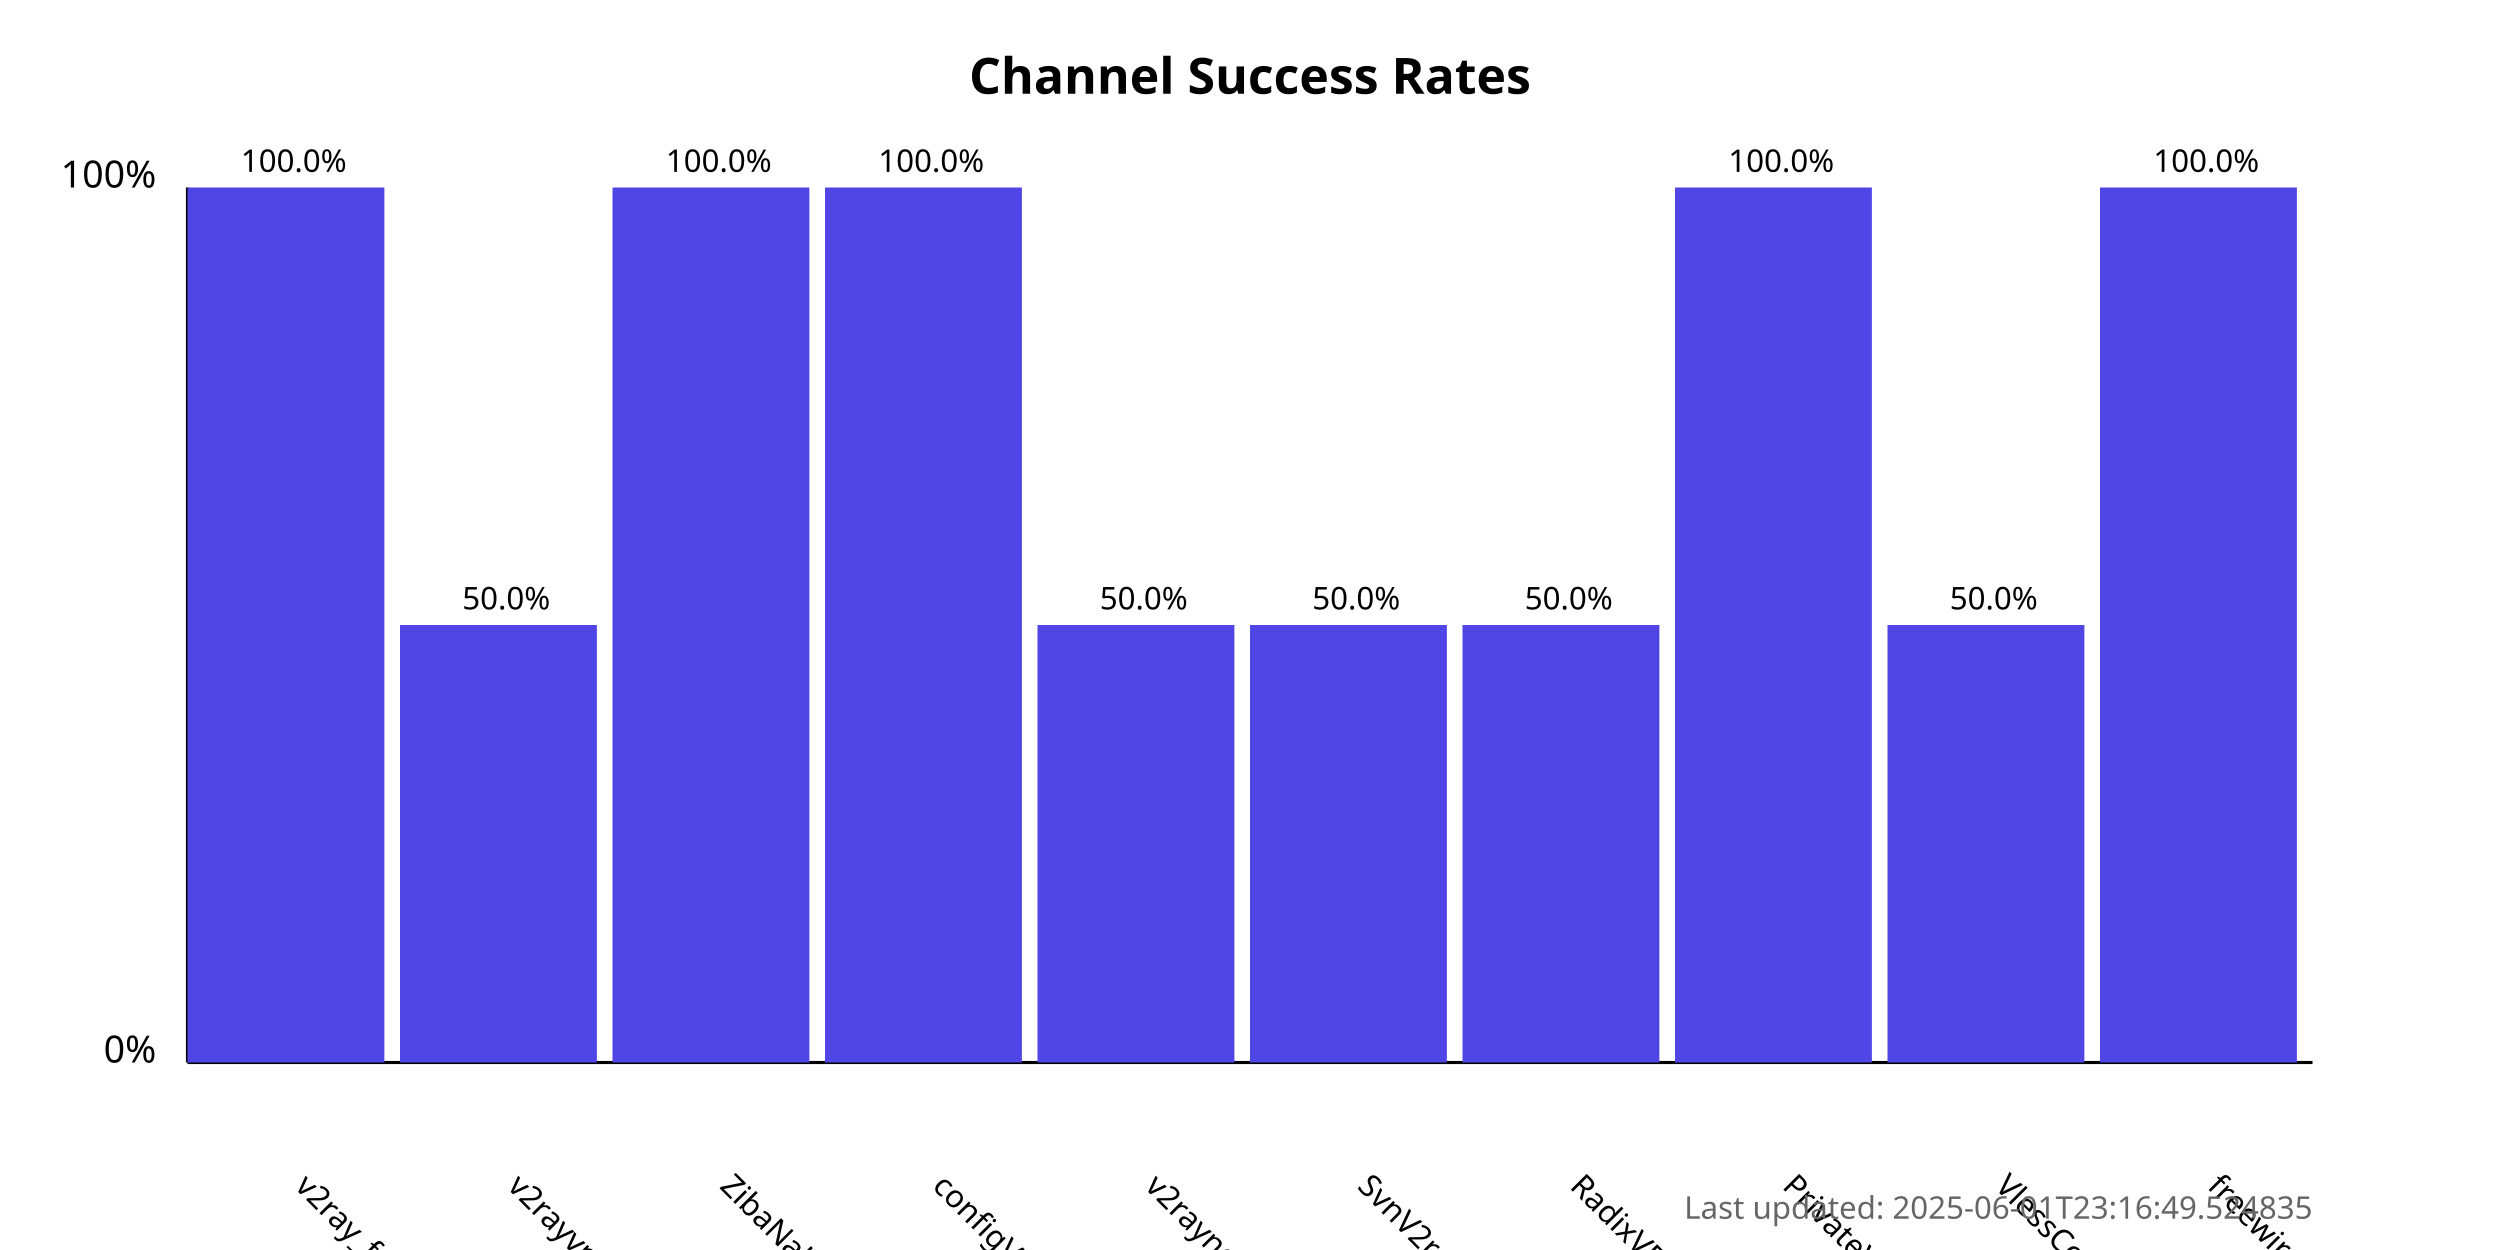
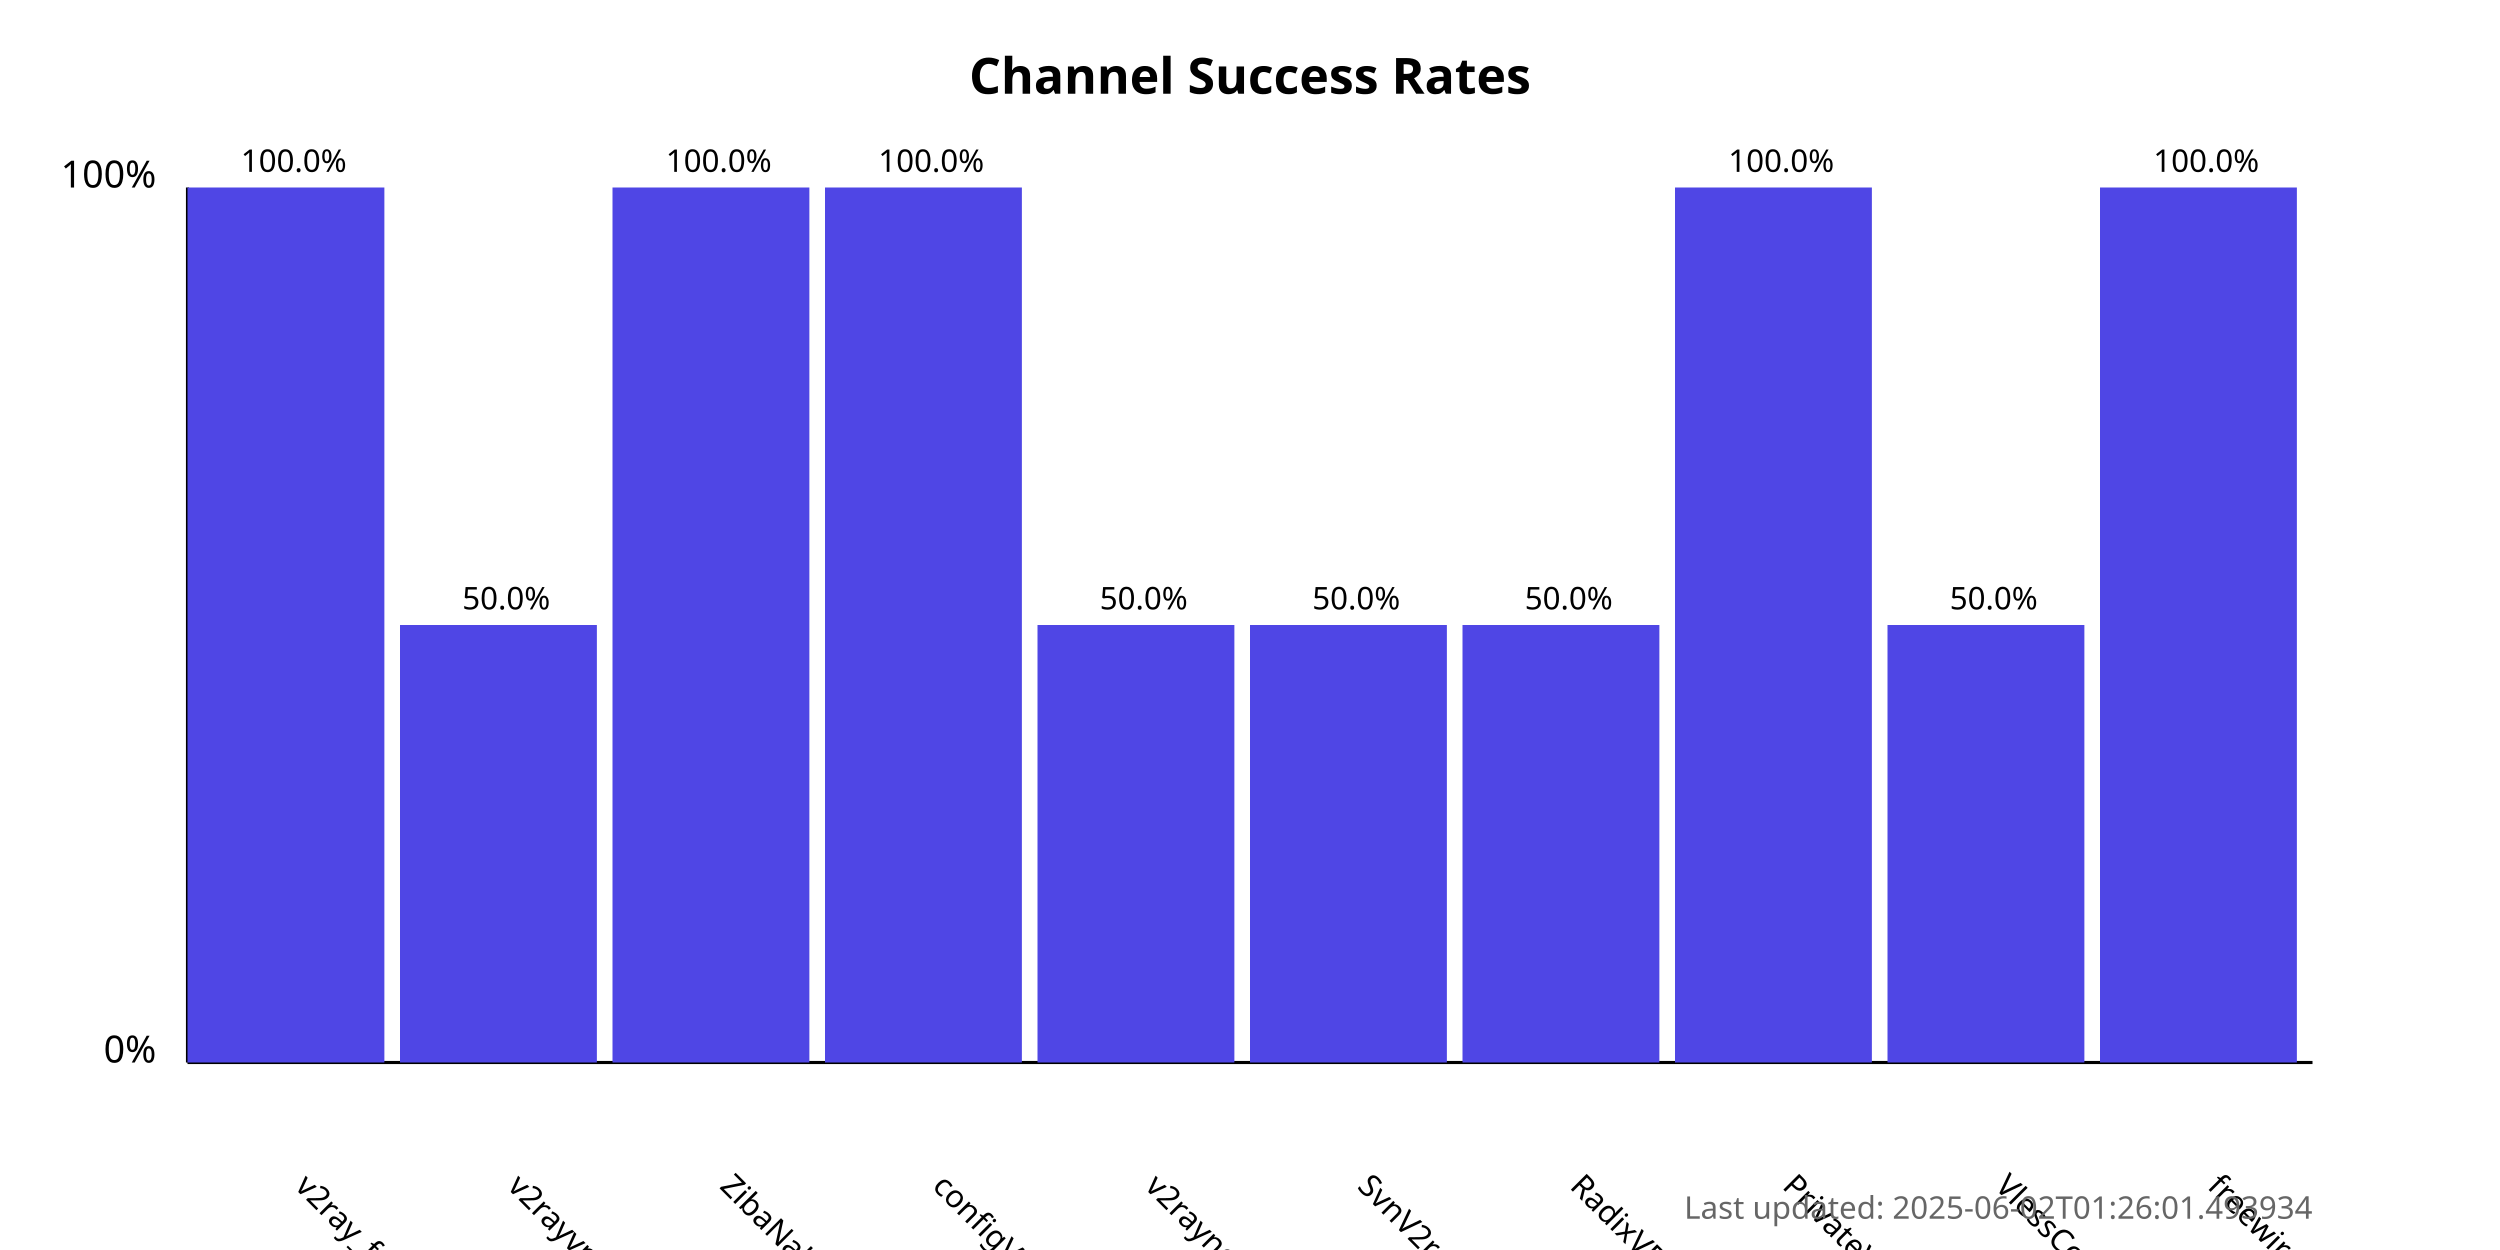
<svg xmlns="http://www.w3.org/2000/svg" width="800" height="400">
  <style>
            .chart-title { font: bold 16px sans-serif; }
            .axis-label { font: 12px sans-serif; }
            .tick-label { font: 10px sans-serif; }
            .bar { fill: #4f46e5; }
            .bar:hover { fill: #6366f1; }
            .timestamp { font: 10px sans-serif; fill: #666; }
        </style>
  <text x="400.0" y="30" text-anchor="middle" class="chart-title">
            Channel Success Rates
        </text>
  <line x1="60" y1="340" x2="60" y2="60" stroke="black" stroke-width="1" />
  <line x1="60" y1="340" x2="740" y2="340" stroke="black" stroke-width="1" />
  <text x="50" y="340" text-anchor="end" class="axis-label">0%</text>
  <text x="50" y="60" text-anchor="end" class="axis-label">100%</text>
  <g>
    <rect x="60" y="60.0" width="63.0" height="280.0" class="bar" />
    <text x="94.0" y="380" transform="rotate(45, 94.0, 380)" text-anchor="start" class="tick-label">
                v2ray_free_conf
            </text>
    <text x="94.0" y="55.0" text-anchor="middle" class="tick-label">
                100.0%
            </text>
  </g>
  <g>
    <rect x="128.0" y="200.0" width="63.0" height="140.0" class="bar" />
    <text x="162.0" y="380" transform="rotate(45, 162.0, 380)" text-anchor="start" class="tick-label">
                v2rayvpno
            </text>
    <text x="162.0" y="195.0" text-anchor="middle" class="tick-label">
                50.0%
            </text>
  </g>
  <g>
    <rect x="196.0" y="60.0" width="63.0" height="280.0" class="bar" />
    <text x="230.0" y="380" transform="rotate(45, 230.0, 380)" text-anchor="start" class="tick-label">
                ZibaNabz
            </text>
    <text x="230.0" y="55.0" text-anchor="middle" class="tick-label">
                100.0%
            </text>
  </g>
  <g>
    <rect x="264.0" y="60.0" width="63.0" height="280.0" class="bar" />
    <text x="298.0" y="380" transform="rotate(45, 298.0, 380)" text-anchor="start" class="tick-label">
                configV2rayForFree
            </text>
    <text x="298.0" y="55.0" text-anchor="middle" class="tick-label">
                100.0%
            </text>
  </g>
  <g>
    <rect x="332.0" y="200.0" width="63.0" height="140.0" class="bar" />
    <text x="366.0" y="380" transform="rotate(45, 366.0, 380)" text-anchor="start" class="tick-label">
                v2rayngvpn
            </text>
    <text x="366.0" y="195.0" text-anchor="middle" class="tick-label">
                50.0%
            </text>
  </g>
  <g>
    <rect x="400.0" y="200.0" width="63.0" height="140.0" class="bar" />
    <text x="434.0" y="380" transform="rotate(45, 434.0, 380)" text-anchor="start" class="tick-label">
                SvnV2ray
            </text>
    <text x="434.0" y="195.0" text-anchor="middle" class="tick-label">
                50.0%
            </text>
  </g>
  <g>
    <rect x="468.0" y="200.0" width="63.0" height="140.0" class="bar" />
    <text x="502.0" y="380" transform="rotate(45, 502.0, 380)" text-anchor="start" class="tick-label">
                RadixVPN
            </text>
    <text x="502.0" y="195.0" text-anchor="middle" class="tick-label">
                50.0%
            </text>
  </g>
  <g>
    <rect x="536.0" y="60.0" width="63.0" height="280.0" class="bar" />
    <text x="570.0" y="380" transform="rotate(45, 570.0, 380)" text-anchor="start" class="tick-label">
                PrivateVPNs
            </text>
    <text x="570.0" y="55.0" text-anchor="middle" class="tick-label">
                100.0%
            </text>
  </g>
  <g>
    <rect x="604.0" y="200.0" width="63.0" height="140.0" class="bar" />
    <text x="638.0" y="380" transform="rotate(45, 638.0, 380)" text-anchor="start" class="tick-label">
                VlessConfig
            </text>
    <text x="638.0" y="195.0" text-anchor="middle" class="tick-label">
                50.0%
            </text>
  </g>
  <g>
    <rect x="672.0" y="60.0" width="63.0" height="280.0" class="bar" />
    <text x="706.0" y="380" transform="rotate(45, 706.0, 380)" text-anchor="start" class="tick-label">
                freewireguard
            </text>
    <text x="706.0" y="55.0" text-anchor="middle" class="tick-label">
                100.0%
            </text>
  </g>
  <text x="740" y="390" text-anchor="end" class="timestamp">
-             Last updated: 2025-06-01T23:16:49.524835
+             Last updated: 2025-06-02T01:26:01.493934
        </text>
</svg>
